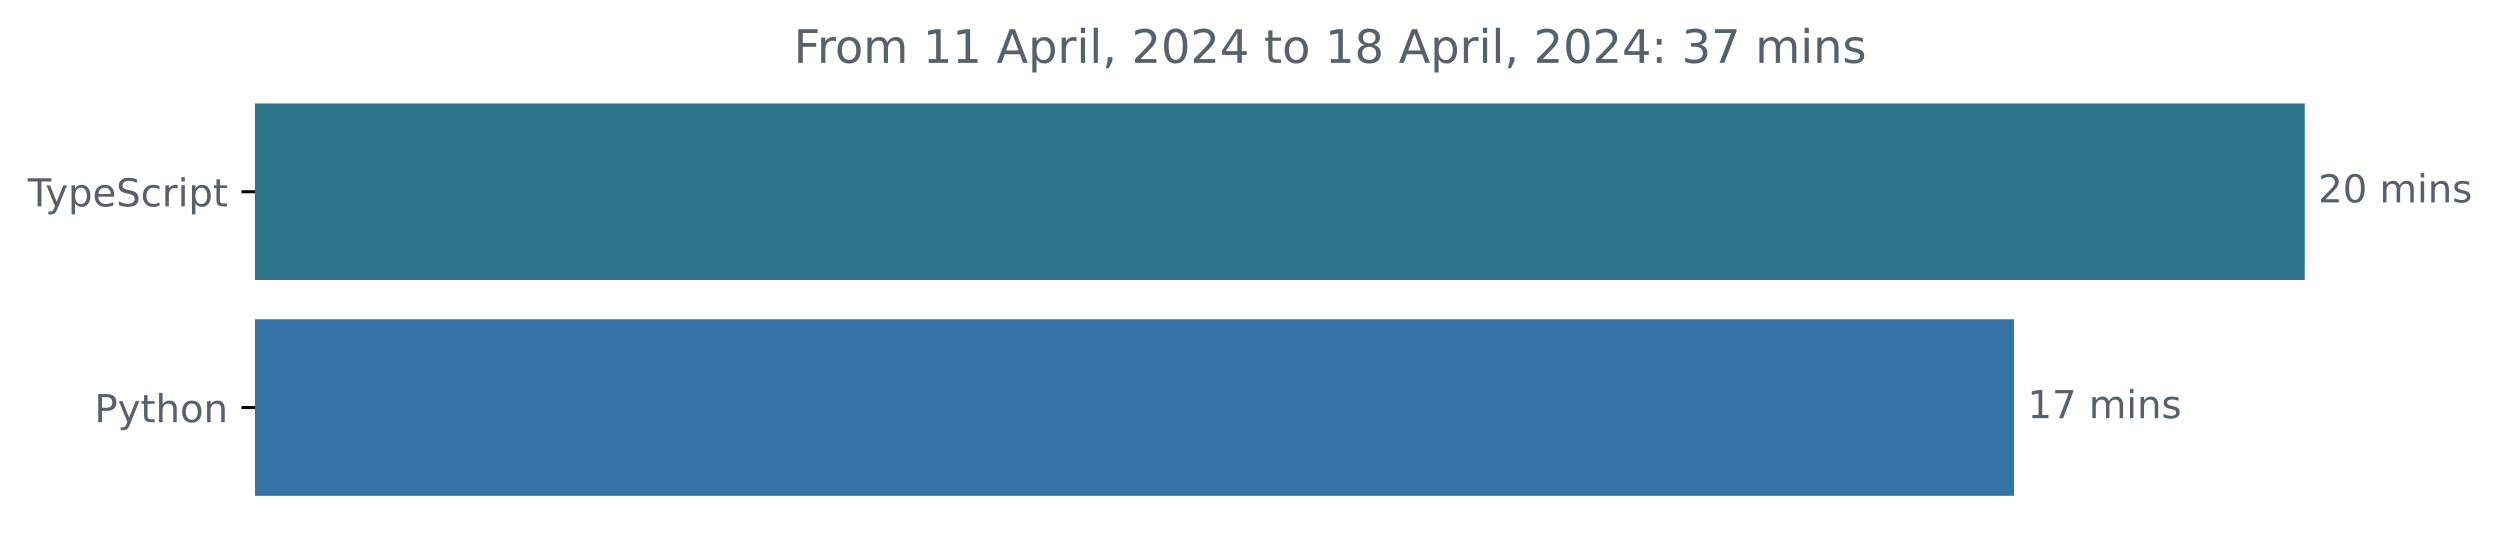
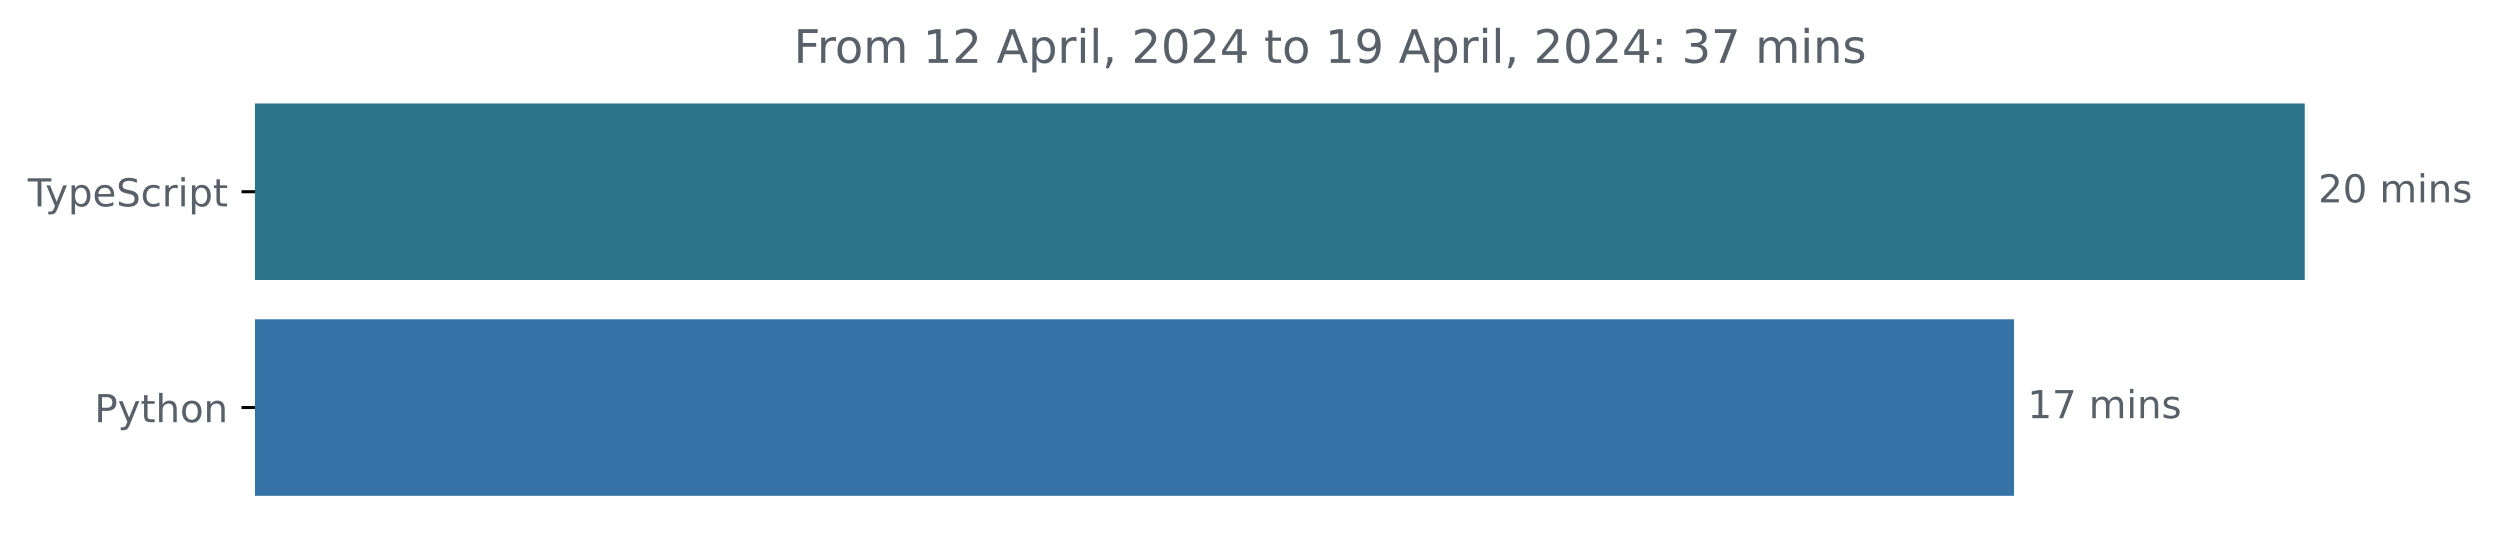
<svg xmlns="http://www.w3.org/2000/svg" xmlns:xlink="http://www.w3.org/1999/xlink" width="648.768pt" height="140.398pt" viewBox="0 0 648.768 140.398" version="1.1">
  <defs>
    <style type="text/css">*{stroke-linejoin: round; stroke-linecap: butt}</style>
  </defs>
  <g id="figure_1">
    <g id="patch_1">
      <path d="M -0 140.398  L 648.768 140.398  L 648.768 0  L -0 0  L -0 140.398  z " style="fill: none" />
    </g>
    <g id="axes_1">
      <g id="patch_2">
-         <path d="M 66.17 27.358  L 597.599 27.358  L 597.599 72.158  L 66.17 72.158  z " clip-path="url(#p3126857d78)" style="fill: #2b7489; stroke: #2b7489; stroke-linejoin: miter" />
+         <path d="M 66.17 27.358  L 597.599 27.358  L 597.599 72.158  L 66.17 72.158  z " clip-path="url(#pc4151ba8f0)" style="fill: #2b7489; stroke: #2b7489; stroke-linejoin: miter" />
      </g>
      <g id="patch_3">
-         <path d="M 66.17 83.358  L 522.16 83.358  L 522.16 128.158  L 66.17 128.158  z " clip-path="url(#p3126857d78)" style="fill: #3572a5; stroke: #3572a5; stroke-linejoin: miter" />
+         <path d="M 66.17 83.358  L 522.16 83.358  L 522.16 128.158  L 66.17 128.158  z " clip-path="url(#pc4151ba8f0)" style="fill: #3572a5; stroke: #3572a5; stroke-linejoin: miter" />
      </g>
      <g id="matplotlib.axis_1" />
      <g id="matplotlib.axis_2">
        <g id="ytick_1">
          <g id="line2d_1">
            <defs>
-               <path id="mc2c7f68b00" d="M 0 0  L -3.5 0  " style="stroke: #000000; stroke-width: 0.8" />
+               <path id="m061c6ac211" d="M 0 0  L -3.5 0  " style="stroke: #000000; stroke-width: 0.8" />
            </defs>
            <g>
-               <use xlink:href="#mc2c7f68b00" x="66.17" y="49.758" style="stroke: #000000; stroke-width: 0.8" />
+               <use xlink:href="#m061c6ac211" x="66.17" y="49.758" style="stroke: #000000; stroke-width: 0.8" />
            </g>
          </g>
          <g id="text_1">
            <g style="fill: #586069" transform="translate(7.2 53.55734)scale(0.1 -0.1)">
              <defs>
                <path id="DejaVuSans-54" d="M -19 4666  L 3928 4666  L 3928 4134  L 2272 4134  L 2272 0  L 1638 0  L 1638 4134  L -19 4134  L -19 4666  z " transform="scale(0.015625)" />
                <path id="DejaVuSans-79" d="M 2059 -325  Q 1816 -950 1584 -1140  Q 1353 -1331 966 -1331  L 506 -1331  L 506 -850  L 844 -850  Q 1081 -850 1212 -737  Q 1344 -625 1503 -206  L 1606 56  L 191 3500  L 800 3500  L 1894 763  L 2988 3500  L 3597 3500  L 2059 -325  z " transform="scale(0.015625)" />
                <path id="DejaVuSans-70" d="M 1159 525  L 1159 -1331  L 581 -1331  L 581 3500  L 1159 3500  L 1159 2969  Q 1341 3281 1617 3432  Q 1894 3584 2278 3584  Q 2916 3584 3314 3078  Q 3713 2572 3713 1747  Q 3713 922 3314 415  Q 2916 -91 2278 -91  Q 1894 -91 1617 61  Q 1341 213 1159 525  z M 3116 1747  Q 3116 2381 2855 2742  Q 2594 3103 2138 3103  Q 1681 3103 1420 2742  Q 1159 2381 1159 1747  Q 1159 1113 1420 752  Q 1681 391 2138 391  Q 2594 391 2855 752  Q 3116 1113 3116 1747  z " transform="scale(0.015625)" />
                <path id="DejaVuSans-65" d="M 3597 1894  L 3597 1613  L 953 1613  Q 991 1019 1311 708  Q 1631 397 2203 397  Q 2534 397 2845 478  Q 3156 559 3463 722  L 3463 178  Q 3153 47 2828 -22  Q 2503 -91 2169 -91  Q 1331 -91 842 396  Q 353 884 353 1716  Q 353 2575 817 3079  Q 1281 3584 2069 3584  Q 2775 3584 3186 3129  Q 3597 2675 3597 1894  z M 3022 2063  Q 3016 2534 2758 2815  Q 2500 3097 2075 3097  Q 1594 3097 1305 2825  Q 1016 2553 972 2059  L 3022 2063  z " transform="scale(0.015625)" />
                <path id="DejaVuSans-53" d="M 3425 4513  L 3425 3897  Q 3066 4069 2747 4153  Q 2428 4238 2131 4238  Q 1616 4238 1336 4038  Q 1056 3838 1056 3469  Q 1056 3159 1242 3001  Q 1428 2844 1947 2747  L 2328 2669  Q 3034 2534 3370 2195  Q 3706 1856 3706 1288  Q 3706 609 3251 259  Q 2797 -91 1919 -91  Q 1588 -91 1214 -16  Q 841 59 441 206  L 441 856  Q 825 641 1194 531  Q 1563 422 1919 422  Q 2459 422 2753 634  Q 3047 847 3047 1241  Q 3047 1584 2836 1778  Q 2625 1972 2144 2069  L 1759 2144  Q 1053 2284 737 2584  Q 422 2884 422 3419  Q 422 4038 858 4394  Q 1294 4750 2059 4750  Q 2388 4750 2728 4690  Q 3069 4631 3425 4513  z " transform="scale(0.015625)" />
                <path id="DejaVuSans-63" d="M 3122 3366  L 3122 2828  Q 2878 2963 2633 3030  Q 2388 3097 2138 3097  Q 1578 3097 1268 2742  Q 959 2388 959 1747  Q 959 1106 1268 751  Q 1578 397 2138 397  Q 2388 397 2633 464  Q 2878 531 3122 666  L 3122 134  Q 2881 22 2623 -34  Q 2366 -91 2075 -91  Q 1284 -91 818 406  Q 353 903 353 1747  Q 353 2603 823 3093  Q 1294 3584 2113 3584  Q 2378 3584 2631 3529  Q 2884 3475 3122 3366  z " transform="scale(0.015625)" />
                <path id="DejaVuSans-72" d="M 2631 2963  Q 2534 3019 2420 3045  Q 2306 3072 2169 3072  Q 1681 3072 1420 2755  Q 1159 2438 1159 1844  L 1159 0  L 581 0  L 581 3500  L 1159 3500  L 1159 2956  Q 1341 3275 1631 3429  Q 1922 3584 2338 3584  Q 2397 3584 2469 3576  Q 2541 3569 2628 3553  L 2631 2963  z " transform="scale(0.015625)" />
                <path id="DejaVuSans-69" d="M 603 3500  L 1178 3500  L 1178 0  L 603 0  L 603 3500  z M 603 4863  L 1178 4863  L 1178 4134  L 603 4134  L 603 4863  z " transform="scale(0.015625)" />
                <path id="DejaVuSans-74" d="M 1172 4494  L 1172 3500  L 2356 3500  L 2356 3053  L 1172 3053  L 1172 1153  Q 1172 725 1289 603  Q 1406 481 1766 481  L 2356 481  L 2356 0  L 1766 0  Q 1100 0 847 248  Q 594 497 594 1153  L 594 3053  L 172 3053  L 172 3500  L 594 3500  L 594 4494  L 1172 4494  z " transform="scale(0.015625)" />
              </defs>
              <use xlink:href="#DejaVuSans-54" />
              <use xlink:href="#DejaVuSans-79" x="45.459" />
              <use xlink:href="#DejaVuSans-70" x="104.639" />
              <use xlink:href="#DejaVuSans-65" x="168.115" />
              <use xlink:href="#DejaVuSans-53" x="229.639" />
              <use xlink:href="#DejaVuSans-63" x="293.115" />
              <use xlink:href="#DejaVuSans-72" x="348.096" />
              <use xlink:href="#DejaVuSans-69" x="389.209" />
              <use xlink:href="#DejaVuSans-70" x="416.992" />
              <use xlink:href="#DejaVuSans-74" x="480.469" />
            </g>
          </g>
        </g>
        <g id="ytick_2">
          <g id="line2d_2">
            <g>
-               <use xlink:href="#mc2c7f68b00" x="66.17" y="105.758" style="stroke: #000000; stroke-width: 0.8" />
+               <use xlink:href="#m061c6ac211" x="66.17" y="105.758" style="stroke: #000000; stroke-width: 0.8" />
            </g>
          </g>
          <g id="text_2">
            <g style="fill: #586069" transform="translate(24.50781 109.5573)scale(0.1 -0.1)">
              <defs>
                <path id="DejaVuSans-50" d="M 1259 4147  L 1259 2394  L 2053 2394  Q 2494 2394 2734 2622  Q 2975 2850 2975 3272  Q 2975 3691 2734 3919  Q 2494 4147 2053 4147  L 1259 4147  z M 628 4666  L 2053 4666  Q 2838 4666 3239 4311  Q 3641 3956 3641 3272  Q 3641 2581 3239 2228  Q 2838 1875 2053 1875  L 1259 1875  L 1259 0  L 628 0  L 628 4666  z " transform="scale(0.015625)" />
                <path id="DejaVuSans-68" d="M 3513 2113  L 3513 0  L 2938 0  L 2938 2094  Q 2938 2591 2744 2837  Q 2550 3084 2163 3084  Q 1697 3084 1428 2787  Q 1159 2491 1159 1978  L 1159 0  L 581 0  L 581 4863  L 1159 4863  L 1159 2956  Q 1366 3272 1645 3428  Q 1925 3584 2291 3584  Q 2894 3584 3203 3211  Q 3513 2838 3513 2113  z " transform="scale(0.015625)" />
                <path id="DejaVuSans-6f" d="M 1959 3097  Q 1497 3097 1228 2736  Q 959 2375 959 1747  Q 959 1119 1226 758  Q 1494 397 1959 397  Q 2419 397 2687 759  Q 2956 1122 2956 1747  Q 2956 2369 2687 2733  Q 2419 3097 1959 3097  z M 1959 3584  Q 2709 3584 3137 3096  Q 3566 2609 3566 1747  Q 3566 888 3137 398  Q 2709 -91 1959 -91  Q 1206 -91 779 398  Q 353 888 353 1747  Q 353 2609 779 3096  Q 1206 3584 1959 3584  z " transform="scale(0.015625)" />
                <path id="DejaVuSans-6e" d="M 3513 2113  L 3513 0  L 2938 0  L 2938 2094  Q 2938 2591 2744 2837  Q 2550 3084 2163 3084  Q 1697 3084 1428 2787  Q 1159 2491 1159 1978  L 1159 0  L 581 0  L 581 3500  L 1159 3500  L 1159 2956  Q 1366 3272 1645 3428  Q 1925 3584 2291 3584  Q 2894 3584 3203 3211  Q 3513 2838 3513 2113  z " transform="scale(0.015625)" />
              </defs>
              <use xlink:href="#DejaVuSans-50" />
              <use xlink:href="#DejaVuSans-79" x="60.303" />
              <use xlink:href="#DejaVuSans-74" x="119.482" />
              <use xlink:href="#DejaVuSans-68" x="158.691" />
              <use xlink:href="#DejaVuSans-6f" x="222.07" />
              <use xlink:href="#DejaVuSans-6e" x="283.252" />
            </g>
          </g>
        </g>
      </g>
      <g id="text_3">
        <g style="fill: #586069" transform="translate(601.5989 52.5175)scale(0.1 -0.1)">
          <defs>
            <path id="DejaVuSans-32" d="M 1228 531  L 3431 531  L 3431 0  L 469 0  L 469 531  Q 828 903 1448 1529  Q 2069 2156 2228 2338  Q 2531 2678 2651 2914  Q 2772 3150 2772 3378  Q 2772 3750 2511 3984  Q 2250 4219 1831 4219  Q 1534 4219 1204 4116  Q 875 4013 500 3803  L 500 4441  Q 881 4594 1212 4672  Q 1544 4750 1819 4750  Q 2544 4750 2975 4387  Q 3406 4025 3406 3419  Q 3406 3131 3298 2873  Q 3191 2616 2906 2266  Q 2828 2175 2409 1742  Q 1991 1309 1228 531  z " transform="scale(0.015625)" />
            <path id="DejaVuSans-30" d="M 2034 4250  Q 1547 4250 1301 3770  Q 1056 3291 1056 2328  Q 1056 1369 1301 889  Q 1547 409 2034 409  Q 2525 409 2770 889  Q 3016 1369 3016 2328  Q 3016 3291 2770 3770  Q 2525 4250 2034 4250  z M 2034 4750  Q 2819 4750 3233 4129  Q 3647 3509 3647 2328  Q 3647 1150 3233 529  Q 2819 -91 2034 -91  Q 1250 -91 836 529  Q 422 1150 422 2328  Q 422 3509 836 4129  Q 1250 4750 2034 4750  z " transform="scale(0.015625)" />
            <path id="DejaVuSans-20" transform="scale(0.015625)" />
            <path id="DejaVuSans-6d" d="M 3328 2828  Q 3544 3216 3844 3400  Q 4144 3584 4550 3584  Q 5097 3584 5394 3201  Q 5691 2819 5691 2113  L 5691 0  L 5113 0  L 5113 2094  Q 5113 2597 4934 2840  Q 4756 3084 4391 3084  Q 3944 3084 3684 2787  Q 3425 2491 3425 1978  L 3425 0  L 2847 0  L 2847 2094  Q 2847 2600 2669 2842  Q 2491 3084 2119 3084  Q 1678 3084 1418 2786  Q 1159 2488 1159 1978  L 1159 0  L 581 0  L 581 3500  L 1159 3500  L 1159 2956  Q 1356 3278 1631 3431  Q 1906 3584 2284 3584  Q 2666 3584 2933 3390  Q 3200 3197 3328 2828  z " transform="scale(0.015625)" />
            <path id="DejaVuSans-73" d="M 2834 3397  L 2834 2853  Q 2591 2978 2328 3040  Q 2066 3103 1784 3103  Q 1356 3103 1142 2972  Q 928 2841 928 2578  Q 928 2378 1081 2264  Q 1234 2150 1697 2047  L 1894 2003  Q 2506 1872 2764 1633  Q 3022 1394 3022 966  Q 3022 478 2636 193  Q 2250 -91 1575 -91  Q 1294 -91 989 -36  Q 684 19 347 128  L 347 722  Q 666 556 975 473  Q 1284 391 1588 391  Q 1994 391 2212 530  Q 2431 669 2431 922  Q 2431 1156 2273 1281  Q 2116 1406 1581 1522  L 1381 1569  Q 847 1681 609 1914  Q 372 2147 372 2553  Q 372 3047 722 3315  Q 1072 3584 1716 3584  Q 2034 3584 2315 3537  Q 2597 3491 2834 3397  z " transform="scale(0.015625)" />
          </defs>
          <use xlink:href="#DejaVuSans-32" />
          <use xlink:href="#DejaVuSans-30" x="63.623" />
          <use xlink:href="#DejaVuSans-20" x="127.246" />
          <use xlink:href="#DejaVuSans-6d" x="159.033" />
          <use xlink:href="#DejaVuSans-69" x="256.445" />
          <use xlink:href="#DejaVuSans-6e" x="284.229" />
          <use xlink:href="#DejaVuSans-73" x="347.607" />
        </g>
      </g>
      <g id="text_4">
        <g style="fill: #586069" transform="translate(526.1601 108.5175)scale(0.1 -0.1)">
          <defs>
            <path id="DejaVuSans-31" d="M 794 531  L 1825 531  L 1825 4091  L 703 3866  L 703 4441  L 1819 4666  L 2450 4666  L 2450 531  L 3481 531  L 3481 0  L 794 0  L 794 531  z " transform="scale(0.015625)" />
            <path id="DejaVuSans-37" d="M 525 4666  L 3525 4666  L 3525 4397  L 1831 0  L 1172 0  L 2766 4134  L 525 4134  L 525 4666  z " transform="scale(0.015625)" />
          </defs>
          <use xlink:href="#DejaVuSans-31" />
          <use xlink:href="#DejaVuSans-37" x="63.623" />
          <use xlink:href="#DejaVuSans-20" x="127.246" />
          <use xlink:href="#DejaVuSans-6d" x="159.033" />
          <use xlink:href="#DejaVuSans-69" x="256.445" />
          <use xlink:href="#DejaVuSans-6e" x="284.229" />
          <use xlink:href="#DejaVuSans-73" x="347.607" />
        </g>
      </g>
      <g id="text_5">
        <g style="fill: #586069" transform="translate(205.975 16.31812)scale(0.12 -0.12)">
          <defs>
            <path id="DejaVuSans-46" d="M 628 4666  L 3309 4666  L 3309 4134  L 1259 4134  L 1259 2759  L 3109 2759  L 3109 2228  L 1259 2228  L 1259 0  L 628 0  L 628 4666  z " transform="scale(0.015625)" />
            <path id="DejaVuSans-41" d="M 2188 4044  L 1331 1722  L 3047 1722  L 2188 4044  z M 1831 4666  L 2547 4666  L 4325 0  L 3669 0  L 3244 1197  L 1141 1197  L 716 0  L 50 0  L 1831 4666  z " transform="scale(0.015625)" />
            <path id="DejaVuSans-6c" d="M 603 4863  L 1178 4863  L 1178 0  L 603 0  L 603 4863  z " transform="scale(0.015625)" />
            <path id="DejaVuSans-2c" d="M 750 794  L 1409 794  L 1409 256  L 897 -744  L 494 -744  L 750 256  L 750 794  z " transform="scale(0.015625)" />
            <path id="DejaVuSans-34" d="M 2419 4116  L 825 1625  L 2419 1625  L 2419 4116  z M 2253 4666  L 3047 4666  L 3047 1625  L 3713 1625  L 3713 1100  L 3047 1100  L 3047 0  L 2419 0  L 2419 1100  L 313 1100  L 313 1709  L 2253 4666  z " transform="scale(0.015625)" />
-             <path id="DejaVuSans-38" d="M 2034 2216  Q 1584 2216 1326 1975  Q 1069 1734 1069 1313  Q 1069 891 1326 650  Q 1584 409 2034 409  Q 2484 409 2743 651  Q 3003 894 3003 1313  Q 3003 1734 2745 1975  Q 2488 2216 2034 2216  z M 1403 2484  Q 997 2584 770 2862  Q 544 3141 544 3541  Q 544 4100 942 4425  Q 1341 4750 2034 4750  Q 2731 4750 3128 4425  Q 3525 4100 3525 3541  Q 3525 3141 3298 2862  Q 3072 2584 2669 2484  Q 3125 2378 3379 2068  Q 3634 1759 3634 1313  Q 3634 634 3220 271  Q 2806 -91 2034 -91  Q 1263 -91 848 271  Q 434 634 434 1313  Q 434 1759 690 2068  Q 947 2378 1403 2484  z M 1172 3481  Q 1172 3119 1398 2916  Q 1625 2713 2034 2713  Q 2441 2713 2670 2916  Q 2900 3119 2900 3481  Q 2900 3844 2670 4047  Q 2441 4250 2034 4250  Q 1625 4250 1398 4047  Q 1172 3844 1172 3481  z " transform="scale(0.015625)" />
+             <path id="DejaVuSans-39" d="M 703 97  L 703 672  Q 941 559 1184 500  Q 1428 441 1663 441  Q 2288 441 2617 861  Q 2947 1281 2994 2138  Q 2813 1869 2534 1725  Q 2256 1581 1919 1581  Q 1219 1581 811 2004  Q 403 2428 403 3163  Q 403 3881 828 4315  Q 1253 4750 1959 4750  Q 2769 4750 3195 4129  Q 3622 3509 3622 2328  Q 3622 1225 3098 567  Q 2575 -91 1691 -91  Q 1453 -91 1209 -44  Q 966 3 703 97  z M 1959 2075  Q 2384 2075 2632 2365  Q 2881 2656 2881 3163  Q 2881 3666 2632 3958  Q 2384 4250 1959 4250  Q 1534 4250 1286 3958  Q 1038 3666 1038 3163  Q 1038 2656 1286 2365  Q 1534 2075 1959 2075  z " transform="scale(0.015625)" />
            <path id="DejaVuSans-3a" d="M 750 794  L 1409 794  L 1409 0  L 750 0  L 750 794  z M 750 3309  L 1409 3309  L 1409 2516  L 750 2516  L 750 3309  z " transform="scale(0.015625)" />
            <path id="DejaVuSans-33" d="M 2597 2516  Q 3050 2419 3304 2112  Q 3559 1806 3559 1356  Q 3559 666 3084 287  Q 2609 -91 1734 -91  Q 1441 -91 1130 -33  Q 819 25 488 141  L 488 750  Q 750 597 1062 519  Q 1375 441 1716 441  Q 2309 441 2620 675  Q 2931 909 2931 1356  Q 2931 1769 2642 2001  Q 2353 2234 1838 2234  L 1294 2234  L 1294 2753  L 1863 2753  Q 2328 2753 2575 2939  Q 2822 3125 2822 3475  Q 2822 3834 2567 4026  Q 2313 4219 1838 4219  Q 1578 4219 1281 4162  Q 984 4106 628 3988  L 628 4550  Q 988 4650 1302 4700  Q 1616 4750 1894 4750  Q 2613 4750 3031 4423  Q 3450 4097 3450 3541  Q 3450 3153 3228 2886  Q 3006 2619 2597 2516  z " transform="scale(0.015625)" />
          </defs>
          <use xlink:href="#DejaVuSans-46" />
          <use xlink:href="#DejaVuSans-72" x="50.27" />
          <use xlink:href="#DejaVuSans-6f" x="89.133" />
          <use xlink:href="#DejaVuSans-6d" x="150.314" />
          <use xlink:href="#DejaVuSans-20" x="247.727" />
          <use xlink:href="#DejaVuSans-31" x="279.514" />
-           <use xlink:href="#DejaVuSans-31" x="343.137" />
+           <use xlink:href="#DejaVuSans-32" x="343.137" />
          <use xlink:href="#DejaVuSans-20" x="406.76" />
          <use xlink:href="#DejaVuSans-41" x="438.547" />
          <use xlink:href="#DejaVuSans-70" x="506.955" />
          <use xlink:href="#DejaVuSans-72" x="570.432" />
          <use xlink:href="#DejaVuSans-69" x="611.545" />
          <use xlink:href="#DejaVuSans-6c" x="639.328" />
          <use xlink:href="#DejaVuSans-2c" x="667.111" />
          <use xlink:href="#DejaVuSans-20" x="698.898" />
          <use xlink:href="#DejaVuSans-32" x="730.686" />
          <use xlink:href="#DejaVuSans-30" x="794.309" />
          <use xlink:href="#DejaVuSans-32" x="857.932" />
          <use xlink:href="#DejaVuSans-34" x="921.555" />
          <use xlink:href="#DejaVuSans-20" x="985.178" />
          <use xlink:href="#DejaVuSans-74" x="1016.965" />
          <use xlink:href="#DejaVuSans-6f" x="1056.174" />
          <use xlink:href="#DejaVuSans-20" x="1117.355" />
          <use xlink:href="#DejaVuSans-31" x="1149.143" />
-           <use xlink:href="#DejaVuSans-38" x="1212.766" />
+           <use xlink:href="#DejaVuSans-39" x="1212.766" />
          <use xlink:href="#DejaVuSans-20" x="1276.389" />
          <use xlink:href="#DejaVuSans-41" x="1308.176" />
          <use xlink:href="#DejaVuSans-70" x="1376.584" />
          <use xlink:href="#DejaVuSans-72" x="1440.061" />
          <use xlink:href="#DejaVuSans-69" x="1481.174" />
          <use xlink:href="#DejaVuSans-6c" x="1508.957" />
          <use xlink:href="#DejaVuSans-2c" x="1536.74" />
          <use xlink:href="#DejaVuSans-20" x="1568.527" />
          <use xlink:href="#DejaVuSans-32" x="1600.314" />
          <use xlink:href="#DejaVuSans-30" x="1663.938" />
          <use xlink:href="#DejaVuSans-32" x="1727.561" />
          <use xlink:href="#DejaVuSans-34" x="1791.184" />
          <use xlink:href="#DejaVuSans-3a" x="1854.807" />
          <use xlink:href="#DejaVuSans-20" x="1888.498" />
          <use xlink:href="#DejaVuSans-33" x="1920.285" />
          <use xlink:href="#DejaVuSans-37" x="1983.908" />
          <use xlink:href="#DejaVuSans-20" x="2047.531" />
          <use xlink:href="#DejaVuSans-6d" x="2079.318" />
          <use xlink:href="#DejaVuSans-69" x="2176.73" />
          <use xlink:href="#DejaVuSans-6e" x="2204.514" />
          <use xlink:href="#DejaVuSans-73" x="2267.893" />
        </g>
      </g>
    </g>
  </g>
  <defs>
-     <clipPath id="p3126857d78">
+     <clipPath id="pc4151ba8f0">
      <rect x="66.17" y="22.318" width="558" height="110.88" />
    </clipPath>
  </defs>
</svg>
